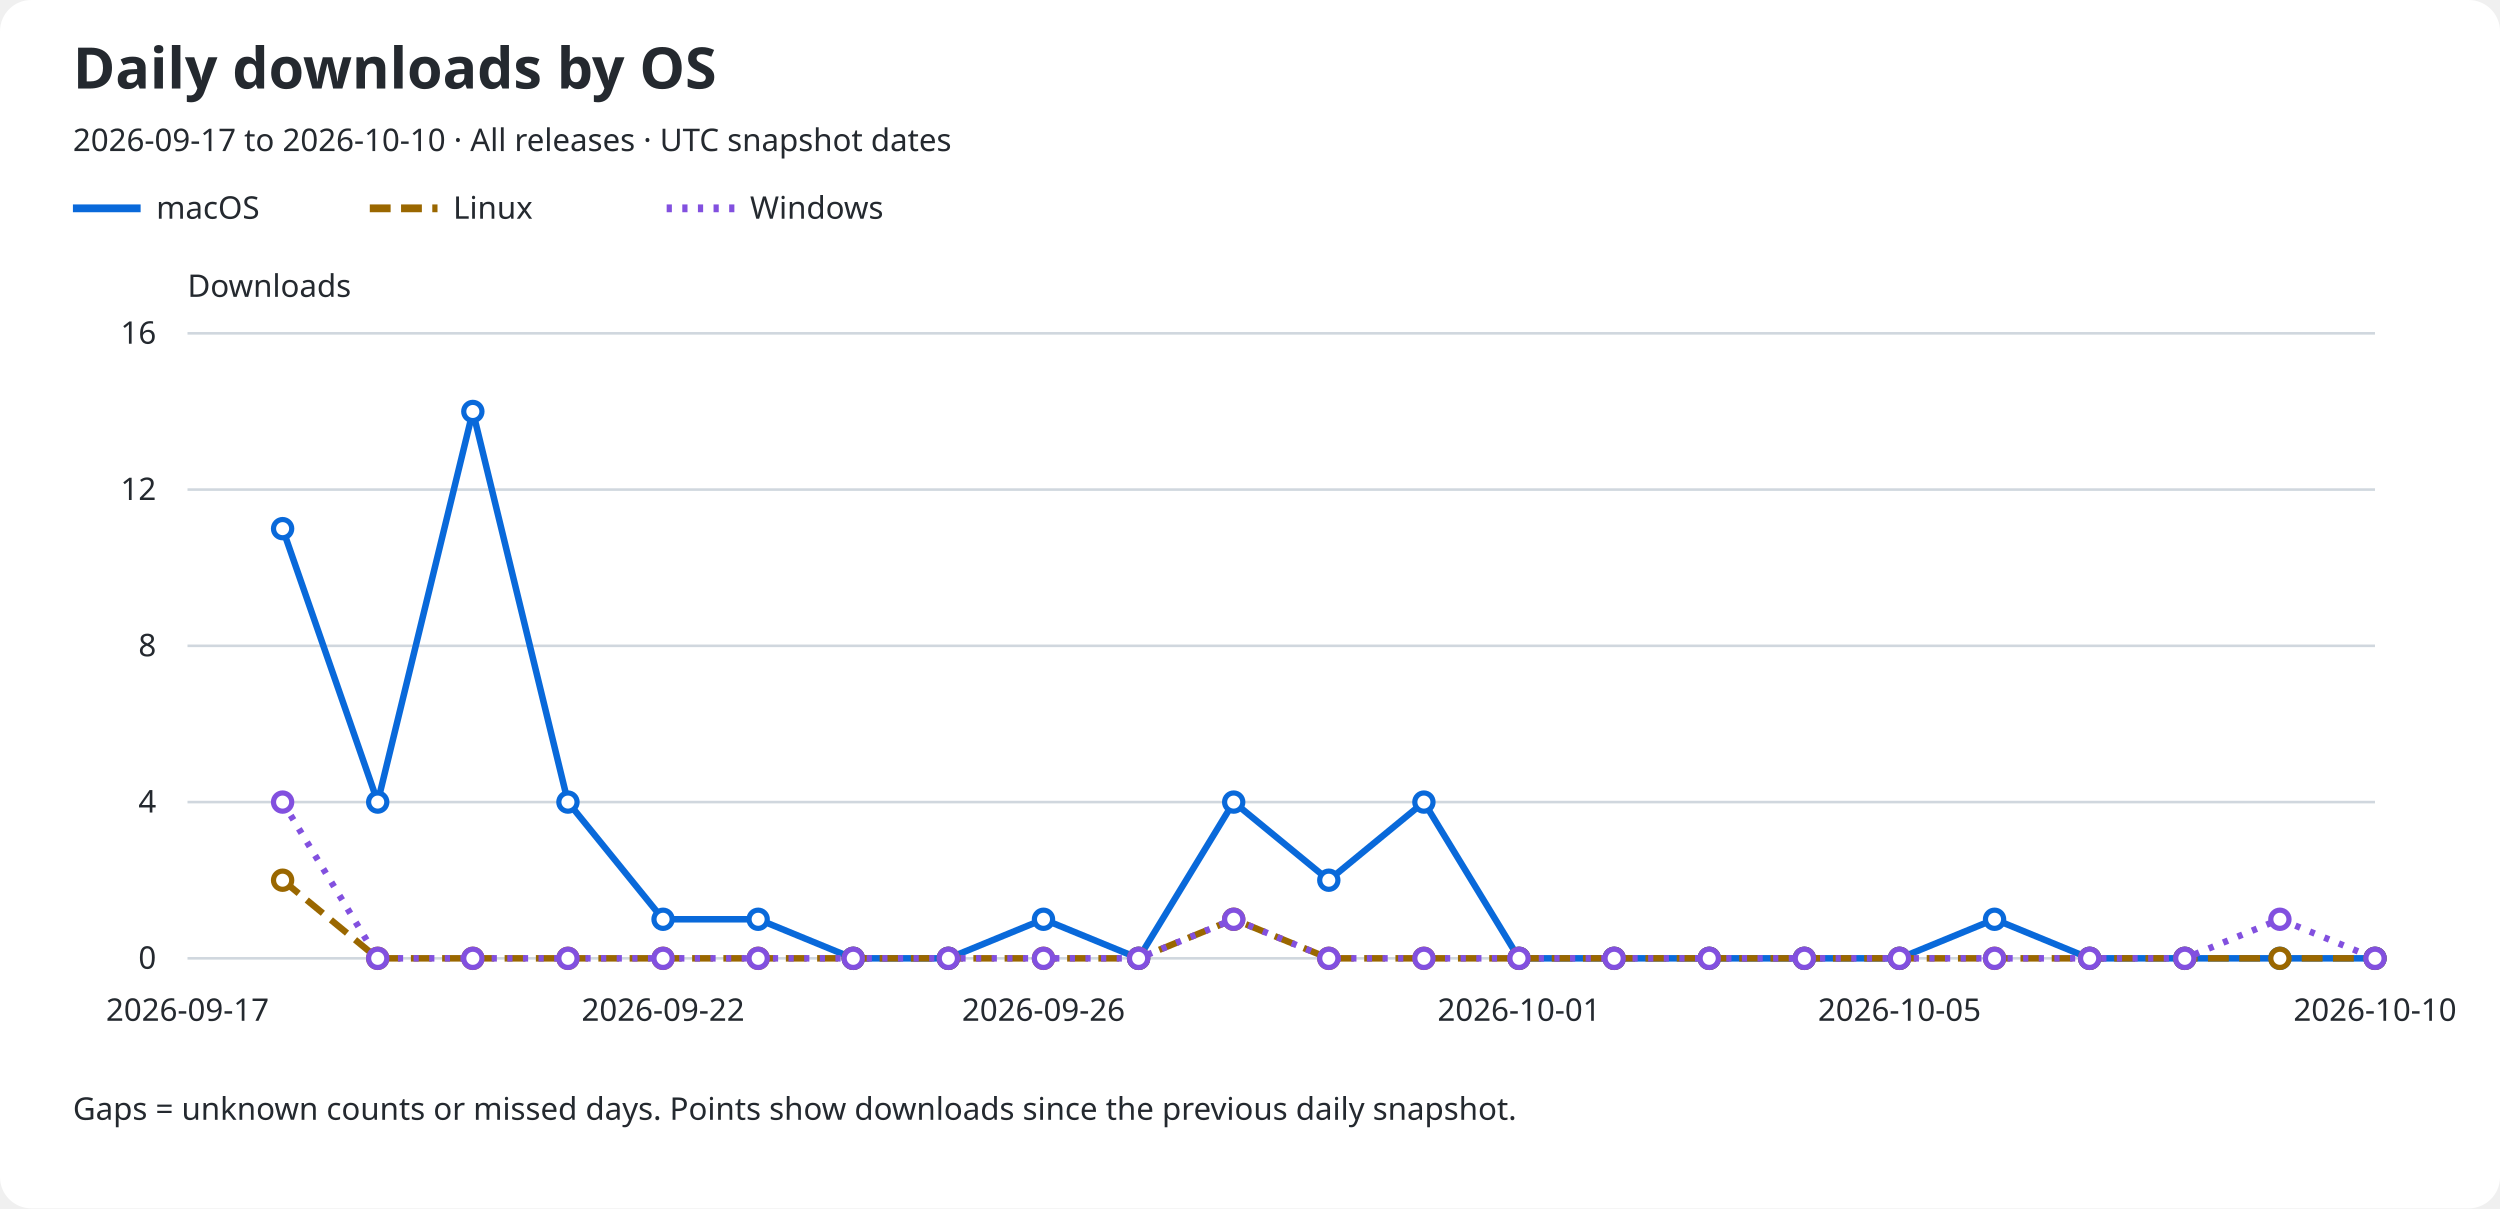
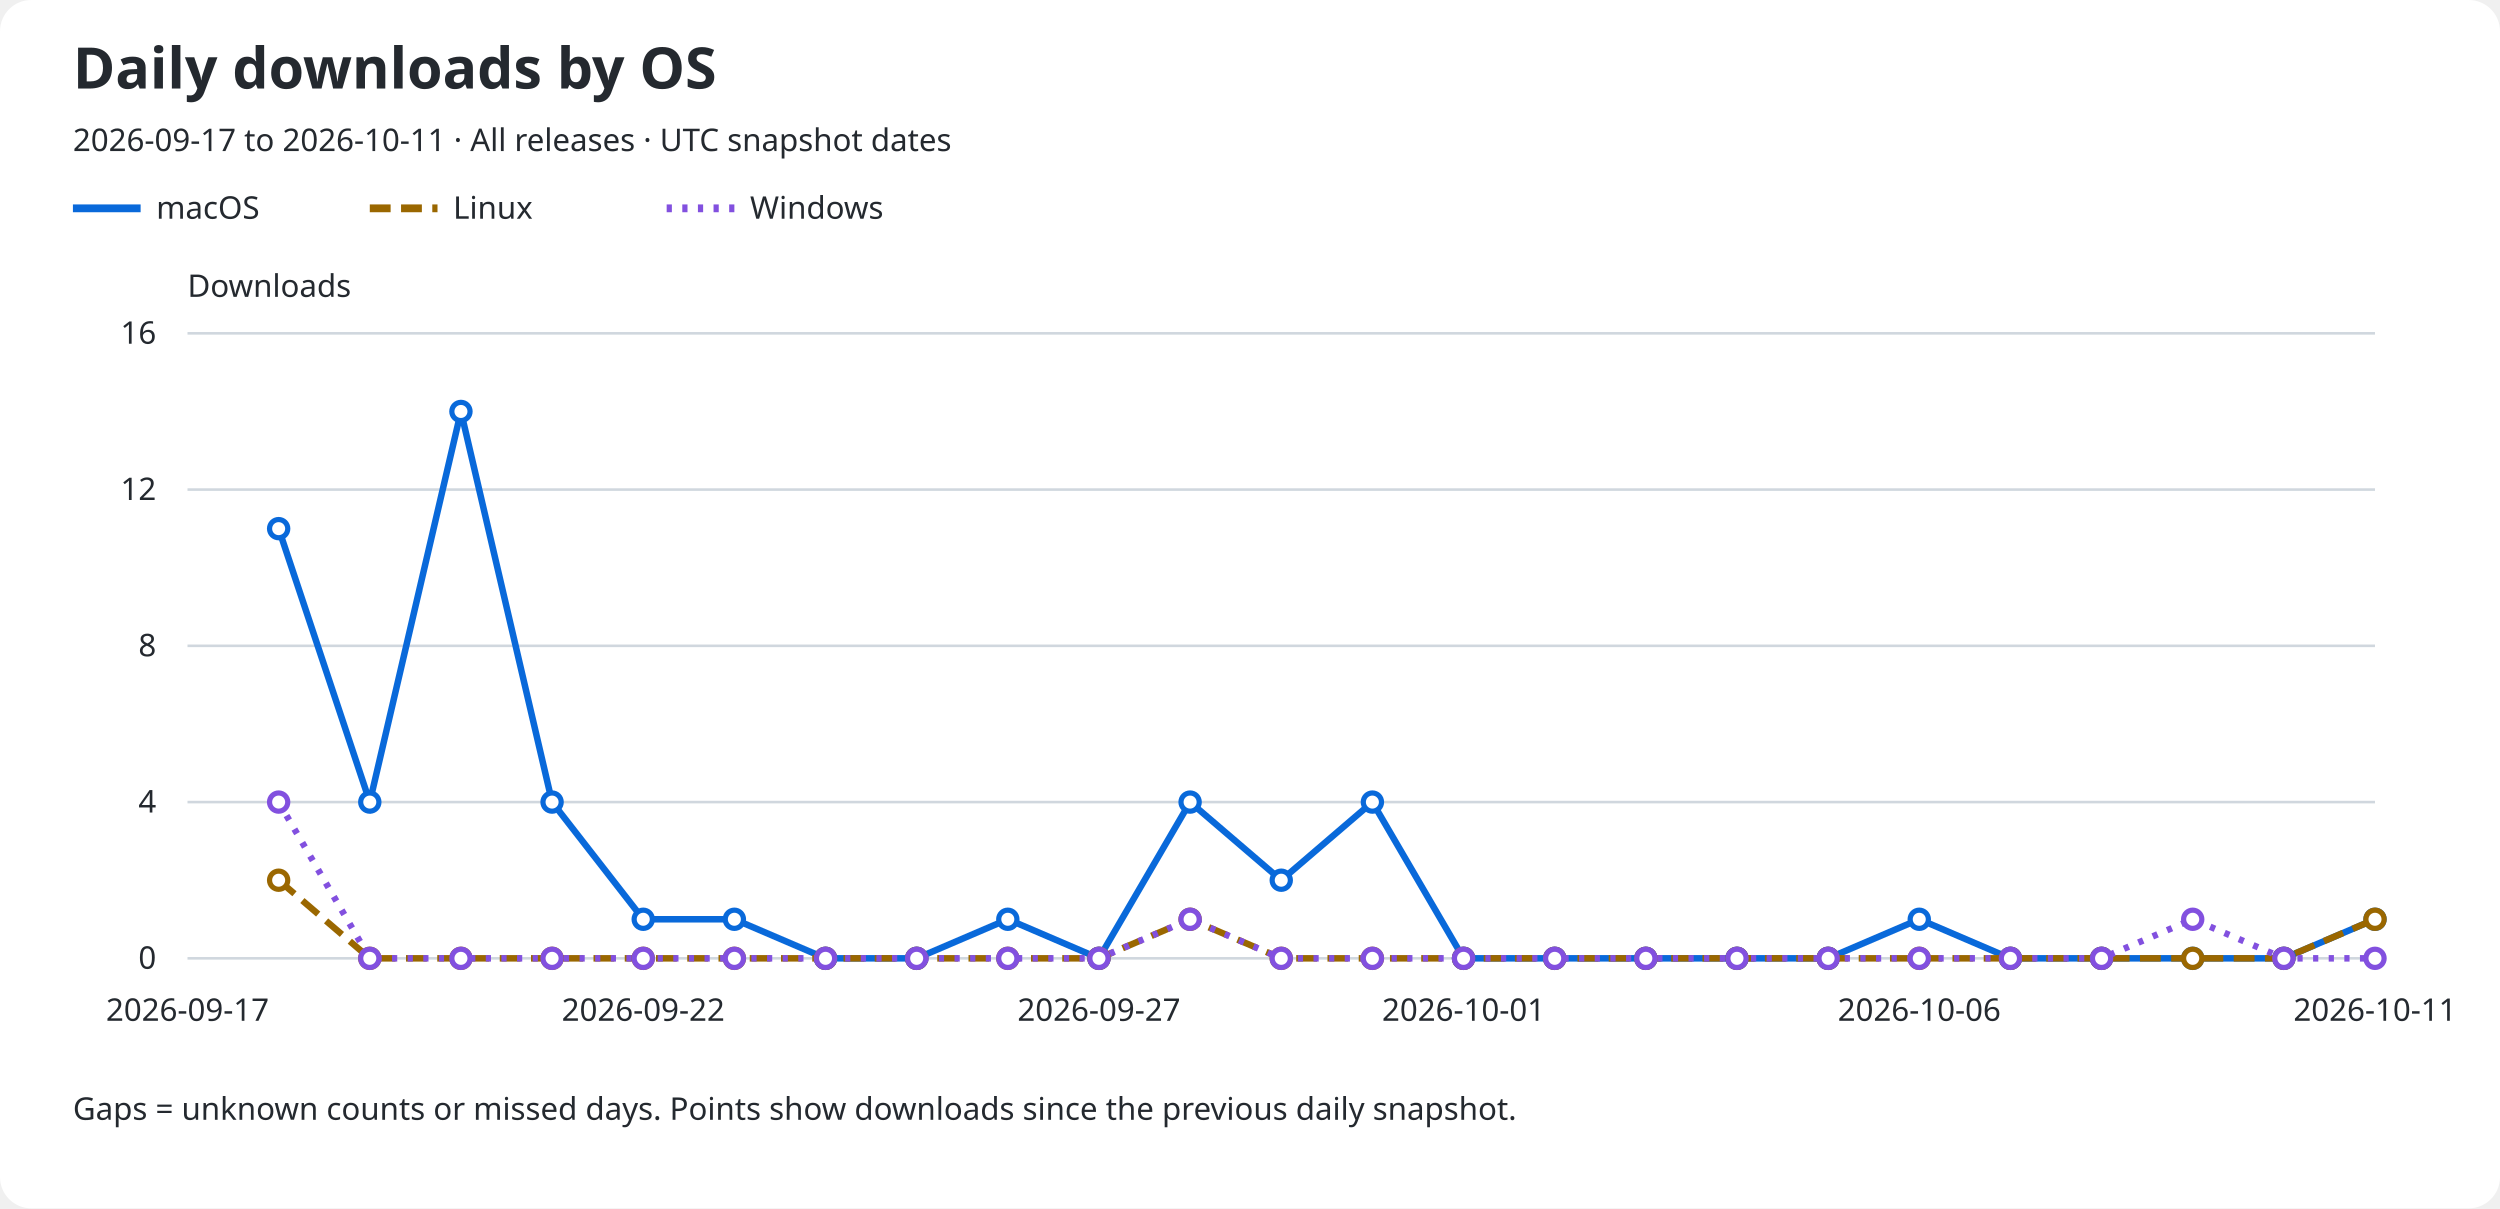
<svg xmlns="http://www.w3.org/2000/svg" role="img" aria-labelledby="title description" viewBox="0 0 960 464">
  <rect width="960" rx="12" fill="#ffffff" height="464" />
  <text x="28" y="34" fill="#24292f" font-family="sans-serif" font-size="22" font-weight="600">Daily downloads by OS</text>
-   <text x="28" y="58" fill="#24292f" font-family="sans-serif" font-size="12">2026-09-17 to 2026-10-10 · All releases · UTC snapshot dates</text>
+   <text x="28" y="58" fill="#24292f" font-family="sans-serif" font-size="12">2026-09-17 to 2026-10-11 · All releases · UTC snapshot dates</text>
  <line x1="28" y1="80" x2="54" y2="80" stroke="#0969da" stroke-width="3" stroke-dasharray="none" />
  <text x="60" y="84" fill="#24292f" font-family="sans-serif" font-size="12">macOS</text>
  <line x1="142" y1="80" x2="168" y2="80" stroke="#9a6700" stroke-width="3" stroke-dasharray="8 4" />
  <text x="174" y="84" fill="#24292f" font-family="sans-serif" font-size="12">Linux</text>
  <line x1="256" y1="80" x2="282" y2="80" stroke="#8250df" stroke-width="3" stroke-dasharray="2 4" />
  <text x="288" y="84" fill="#24292f" font-family="sans-serif" font-size="12">Windows</text>
  <text x="72" y="114" fill="#24292f" font-family="sans-serif" font-size="12">Downloads</text>
  <line x1="72" y1="368.0" x2="912" y2="368.0" stroke="#d0d7de" />
  <text x="60" y="372.0" fill="#24292f" font-family="sans-serif" font-size="12" text-anchor="end">0</text>
  <line x1="72" y1="308.0" x2="912" y2="308.0" stroke="#d0d7de" />
  <text x="60" y="312.0" fill="#24292f" font-family="sans-serif" font-size="12" text-anchor="end">4</text>
  <line x1="72" y1="248.0" x2="912" y2="248.0" stroke="#d0d7de" />
  <text x="60" y="252.0" fill="#24292f" font-family="sans-serif" font-size="12" text-anchor="end">8</text>
  <line x1="72" y1="188.0" x2="912" y2="188.0" stroke="#d0d7de" />
  <text x="60" y="192.0" fill="#24292f" font-family="sans-serif" font-size="12" text-anchor="end">12</text>
  <line x1="72" y1="128.0" x2="912" y2="128.0" stroke="#d0d7de" />
  <text x="60" y="132.0" fill="#24292f" font-family="sans-serif" font-size="12" text-anchor="end">16</text>
  <text x="72.0" y="392" fill="#24292f" font-family="sans-serif" font-size="12" text-anchor="middle">2026-09-17</text>
-   <text x="254.609" y="392" fill="#24292f" font-family="sans-serif" font-size="12" text-anchor="middle">2026-09-22</text>
-   <text x="400.696" y="392" fill="#24292f" font-family="sans-serif" font-size="12" text-anchor="middle">2026-09-26</text>
-   <text x="583.304" y="392" fill="#24292f" font-family="sans-serif" font-size="12" text-anchor="middle">2026-10-01</text>
-   <text x="729.391" y="392" fill="#24292f" font-family="sans-serif" font-size="12" text-anchor="middle">2026-10-05</text>
-   <text x="912.0" y="392" fill="#24292f" font-family="sans-serif" font-size="12" text-anchor="middle">2026-10-10</text>
-   <path d="M 108.52 203.00 L 145.04 308.00 L 181.57 158.00 L 218.09 308.00 L 254.61 353.00 L 291.13 353.00 L 327.65 368.00 L 364.17 368.00 L 400.70 353.00 L 437.22 368.00 L 473.74 308.00 L 510.26 338.00 L 546.78 308.00 L 583.30 368.00 L 619.83 368.00 L 656.35 368.00 L 692.87 368.00 L 729.39 368.00 L 765.91 353.00 L 802.43 368.00 L 838.96 368.00 L 875.48 368.00 L 912.00 368.00" fill="none" stroke="#0969da" stroke-width="2.5" stroke-dasharray="none" data-os="macos" />
-   <circle cx="108.52" cy="203.00" r="3.5" fill="#ffffff" stroke="#0969da" stroke-width="2" />
-   <circle cx="145.04" cy="308.00" r="3.5" fill="#ffffff" stroke="#0969da" stroke-width="2" />
-   <circle cx="181.57" cy="158.00" r="3.5" fill="#ffffff" stroke="#0969da" stroke-width="2" />
-   <circle cx="218.09" cy="308.00" r="3.5" fill="#ffffff" stroke="#0969da" stroke-width="2" />
-   <circle cx="254.61" cy="353.00" r="3.5" fill="#ffffff" stroke="#0969da" stroke-width="2" />
-   <circle cx="291.13" cy="353.00" r="3.5" fill="#ffffff" stroke="#0969da" stroke-width="2" />
-   <circle cx="327.65" cy="368.00" r="3.5" fill="#ffffff" stroke="#0969da" stroke-width="2" />
-   <circle cx="364.17" cy="368.00" r="3.5" fill="#ffffff" stroke="#0969da" stroke-width="2" />
-   <circle cx="400.70" cy="353.00" r="3.5" fill="#ffffff" stroke="#0969da" stroke-width="2" />
-   <circle cx="437.22" cy="368.00" r="3.5" fill="#ffffff" stroke="#0969da" stroke-width="2" />
-   <circle cx="473.74" cy="308.00" r="3.5" fill="#ffffff" stroke="#0969da" stroke-width="2" />
-   <circle cx="510.26" cy="338.00" r="3.5" fill="#ffffff" stroke="#0969da" stroke-width="2" />
-   <circle cx="546.78" cy="308.00" r="3.5" fill="#ffffff" stroke="#0969da" stroke-width="2" />
-   <circle cx="583.30" cy="368.00" r="3.5" fill="#ffffff" stroke="#0969da" stroke-width="2" />
-   <circle cx="619.83" cy="368.00" r="3.5" fill="#ffffff" stroke="#0969da" stroke-width="2" />
-   <circle cx="656.35" cy="368.00" r="3.5" fill="#ffffff" stroke="#0969da" stroke-width="2" />
-   <circle cx="692.87" cy="368.00" r="3.5" fill="#ffffff" stroke="#0969da" stroke-width="2" />
-   <circle cx="729.39" cy="368.00" r="3.5" fill="#ffffff" stroke="#0969da" stroke-width="2" />
-   <circle cx="765.91" cy="353.00" r="3.5" fill="#ffffff" stroke="#0969da" stroke-width="2" />
-   <circle cx="802.43" cy="368.00" r="3.5" fill="#ffffff" stroke="#0969da" stroke-width="2" />
-   <circle cx="838.96" cy="368.00" r="3.5" fill="#ffffff" stroke="#0969da" stroke-width="2" />
-   <circle cx="875.48" cy="368.00" r="3.5" fill="#ffffff" stroke="#0969da" stroke-width="2" />
-   <circle cx="912.00" cy="368.00" r="3.5" fill="#ffffff" stroke="#0969da" stroke-width="2" />
-   <path d="M 108.52 338.00 L 145.04 368.00 L 181.57 368.00 L 218.09 368.00 L 254.61 368.00 L 291.13 368.00 L 327.65 368.00 L 364.17 368.00 L 400.70 368.00 L 437.22 368.00 L 473.74 353.00 L 510.26 368.00 L 546.78 368.00 L 583.30 368.00 L 619.83 368.00 L 656.35 368.00 L 692.87 368.00 L 729.39 368.00 L 765.91 368.00 L 802.43 368.00 L 838.96 368.00 L 875.48 368.00 L 912.00 368.00" fill="none" stroke="#9a6700" stroke-width="2.5" stroke-dasharray="8 4" data-os="linux" />
-   <circle cx="108.52" cy="338.00" r="3.5" fill="#ffffff" stroke="#9a6700" stroke-width="2" />
-   <circle cx="145.04" cy="368.00" r="3.5" fill="#ffffff" stroke="#9a6700" stroke-width="2" />
-   <circle cx="181.57" cy="368.00" r="3.5" fill="#ffffff" stroke="#9a6700" stroke-width="2" />
-   <circle cx="218.09" cy="368.00" r="3.5" fill="#ffffff" stroke="#9a6700" stroke-width="2" />
-   <circle cx="254.61" cy="368.00" r="3.5" fill="#ffffff" stroke="#9a6700" stroke-width="2" />
-   <circle cx="291.13" cy="368.00" r="3.5" fill="#ffffff" stroke="#9a6700" stroke-width="2" />
-   <circle cx="327.65" cy="368.00" r="3.5" fill="#ffffff" stroke="#9a6700" stroke-width="2" />
-   <circle cx="364.17" cy="368.00" r="3.5" fill="#ffffff" stroke="#9a6700" stroke-width="2" />
-   <circle cx="400.70" cy="368.00" r="3.5" fill="#ffffff" stroke="#9a6700" stroke-width="2" />
-   <circle cx="437.22" cy="368.00" r="3.5" fill="#ffffff" stroke="#9a6700" stroke-width="2" />
-   <circle cx="473.74" cy="353.00" r="3.5" fill="#ffffff" stroke="#9a6700" stroke-width="2" />
-   <circle cx="510.26" cy="368.00" r="3.5" fill="#ffffff" stroke="#9a6700" stroke-width="2" />
-   <circle cx="546.78" cy="368.00" r="3.5" fill="#ffffff" stroke="#9a6700" stroke-width="2" />
-   <circle cx="583.30" cy="368.00" r="3.5" fill="#ffffff" stroke="#9a6700" stroke-width="2" />
-   <circle cx="619.83" cy="368.00" r="3.5" fill="#ffffff" stroke="#9a6700" stroke-width="2" />
-   <circle cx="656.35" cy="368.00" r="3.5" fill="#ffffff" stroke="#9a6700" stroke-width="2" />
-   <circle cx="692.87" cy="368.00" r="3.5" fill="#ffffff" stroke="#9a6700" stroke-width="2" />
-   <circle cx="729.39" cy="368.00" r="3.5" fill="#ffffff" stroke="#9a6700" stroke-width="2" />
-   <circle cx="765.91" cy="368.00" r="3.5" fill="#ffffff" stroke="#9a6700" stroke-width="2" />
-   <circle cx="802.43" cy="368.00" r="3.5" fill="#ffffff" stroke="#9a6700" stroke-width="2" />
-   <circle cx="838.96" cy="368.00" r="3.5" fill="#ffffff" stroke="#9a6700" stroke-width="2" />
-   <circle cx="875.48" cy="368.00" r="3.5" fill="#ffffff" stroke="#9a6700" stroke-width="2" />
-   <circle cx="912.00" cy="368.00" r="3.5" fill="#ffffff" stroke="#9a6700" stroke-width="2" />
-   <path d="M 108.52 308.00 L 145.04 368.00 L 181.57 368.00 L 218.09 368.00 L 254.61 368.00 L 291.13 368.00 L 327.65 368.00 L 364.17 368.00 L 400.70 368.00 L 437.22 368.00 L 473.74 353.00 L 510.26 368.00 L 546.78 368.00 L 583.30 368.00 L 619.83 368.00 L 656.35 368.00 L 692.87 368.00 L 729.39 368.00 L 765.91 368.00 L 802.43 368.00 L 838.96 368.00 L 875.48 353.00 L 912.00 368.00" fill="none" stroke="#8250df" stroke-width="2.5" stroke-dasharray="2 4" data-os="windows" />
-   <circle cx="108.52" cy="308.00" r="3.5" fill="#ffffff" stroke="#8250df" stroke-width="2" />
-   <circle cx="145.04" cy="368.00" r="3.5" fill="#ffffff" stroke="#8250df" stroke-width="2" />
-   <circle cx="181.57" cy="368.00" r="3.5" fill="#ffffff" stroke="#8250df" stroke-width="2" />
-   <circle cx="218.09" cy="368.00" r="3.5" fill="#ffffff" stroke="#8250df" stroke-width="2" />
-   <circle cx="254.61" cy="368.00" r="3.5" fill="#ffffff" stroke="#8250df" stroke-width="2" />
-   <circle cx="291.13" cy="368.00" r="3.5" fill="#ffffff" stroke="#8250df" stroke-width="2" />
-   <circle cx="327.65" cy="368.00" r="3.5" fill="#ffffff" stroke="#8250df" stroke-width="2" />
-   <circle cx="364.17" cy="368.00" r="3.5" fill="#ffffff" stroke="#8250df" stroke-width="2" />
-   <circle cx="400.70" cy="368.00" r="3.5" fill="#ffffff" stroke="#8250df" stroke-width="2" />
-   <circle cx="437.22" cy="368.00" r="3.5" fill="#ffffff" stroke="#8250df" stroke-width="2" />
-   <circle cx="473.74" cy="353.00" r="3.5" fill="#ffffff" stroke="#8250df" stroke-width="2" />
-   <circle cx="510.26" cy="368.00" r="3.5" fill="#ffffff" stroke="#8250df" stroke-width="2" />
-   <circle cx="546.78" cy="368.00" r="3.5" fill="#ffffff" stroke="#8250df" stroke-width="2" />
-   <circle cx="583.30" cy="368.00" r="3.5" fill="#ffffff" stroke="#8250df" stroke-width="2" />
-   <circle cx="619.83" cy="368.00" r="3.5" fill="#ffffff" stroke="#8250df" stroke-width="2" />
-   <circle cx="656.35" cy="368.00" r="3.5" fill="#ffffff" stroke="#8250df" stroke-width="2" />
-   <circle cx="692.87" cy="368.00" r="3.5" fill="#ffffff" stroke="#8250df" stroke-width="2" />
-   <circle cx="729.39" cy="368.00" r="3.5" fill="#ffffff" stroke="#8250df" stroke-width="2" />
-   <circle cx="765.91" cy="368.00" r="3.5" fill="#ffffff" stroke="#8250df" stroke-width="2" />
-   <circle cx="802.43" cy="368.00" r="3.5" fill="#ffffff" stroke="#8250df" stroke-width="2" />
-   <circle cx="838.96" cy="368.00" r="3.5" fill="#ffffff" stroke="#8250df" stroke-width="2" />
-   <circle cx="875.48" cy="353.00" r="3.5" fill="#ffffff" stroke="#8250df" stroke-width="2" />
+   <text x="247.0" y="392" fill="#24292f" font-family="sans-serif" font-size="12" text-anchor="middle">2026-09-22</text>
+   <text x="422.0" y="392" fill="#24292f" font-family="sans-serif" font-size="12" text-anchor="middle">2026-09-27</text>
+   <text x="562.0" y="392" fill="#24292f" font-family="sans-serif" font-size="12" text-anchor="middle">2026-10-01</text>
+   <text x="737.0" y="392" fill="#24292f" font-family="sans-serif" font-size="12" text-anchor="middle">2026-10-06</text>
+   <text x="912.0" y="392" fill="#24292f" font-family="sans-serif" font-size="12" text-anchor="middle">2026-10-11</text>
+   <path d="M 107.00 203.00 L 142.00 308.00 L 177.00 158.00 L 212.00 308.00 L 247.00 353.00 L 282.00 353.00 L 317.00 368.00 L 352.00 368.00 L 387.00 353.00 L 422.00 368.00 L 457.00 308.00 L 492.00 338.00 L 527.00 308.00 L 562.00 368.00 L 597.00 368.00 L 632.00 368.00 L 667.00 368.00 L 702.00 368.00 L 737.00 353.00 L 772.00 368.00 L 807.00 368.00 L 842.00 368.00 L 877.00 368.00 L 912.00 353.00" fill="none" stroke="#0969da" stroke-width="2.5" stroke-dasharray="none" data-os="macos" />
+   <circle cx="107.00" cy="203.00" r="3.5" fill="#ffffff" stroke="#0969da" stroke-width="2" />
+   <circle cx="142.00" cy="308.00" r="3.5" fill="#ffffff" stroke="#0969da" stroke-width="2" />
+   <circle cx="177.00" cy="158.00" r="3.5" fill="#ffffff" stroke="#0969da" stroke-width="2" />
+   <circle cx="212.00" cy="308.00" r="3.5" fill="#ffffff" stroke="#0969da" stroke-width="2" />
+   <circle cx="247.00" cy="353.00" r="3.5" fill="#ffffff" stroke="#0969da" stroke-width="2" />
+   <circle cx="282.00" cy="353.00" r="3.5" fill="#ffffff" stroke="#0969da" stroke-width="2" />
+   <circle cx="317.00" cy="368.00" r="3.5" fill="#ffffff" stroke="#0969da" stroke-width="2" />
+   <circle cx="352.00" cy="368.00" r="3.5" fill="#ffffff" stroke="#0969da" stroke-width="2" />
+   <circle cx="387.00" cy="353.00" r="3.5" fill="#ffffff" stroke="#0969da" stroke-width="2" />
+   <circle cx="422.00" cy="368.00" r="3.5" fill="#ffffff" stroke="#0969da" stroke-width="2" />
+   <circle cx="457.00" cy="308.00" r="3.5" fill="#ffffff" stroke="#0969da" stroke-width="2" />
+   <circle cx="492.00" cy="338.00" r="3.5" fill="#ffffff" stroke="#0969da" stroke-width="2" />
+   <circle cx="527.00" cy="308.00" r="3.5" fill="#ffffff" stroke="#0969da" stroke-width="2" />
+   <circle cx="562.00" cy="368.00" r="3.5" fill="#ffffff" stroke="#0969da" stroke-width="2" />
+   <circle cx="597.00" cy="368.00" r="3.5" fill="#ffffff" stroke="#0969da" stroke-width="2" />
+   <circle cx="632.00" cy="368.00" r="3.5" fill="#ffffff" stroke="#0969da" stroke-width="2" />
+   <circle cx="667.00" cy="368.00" r="3.5" fill="#ffffff" stroke="#0969da" stroke-width="2" />
+   <circle cx="702.00" cy="368.00" r="3.5" fill="#ffffff" stroke="#0969da" stroke-width="2" />
+   <circle cx="737.00" cy="353.00" r="3.5" fill="#ffffff" stroke="#0969da" stroke-width="2" />
+   <circle cx="772.00" cy="368.00" r="3.5" fill="#ffffff" stroke="#0969da" stroke-width="2" />
+   <circle cx="807.00" cy="368.00" r="3.5" fill="#ffffff" stroke="#0969da" stroke-width="2" />
+   <circle cx="842.00" cy="368.00" r="3.5" fill="#ffffff" stroke="#0969da" stroke-width="2" />
+   <circle cx="877.00" cy="368.00" r="3.5" fill="#ffffff" stroke="#0969da" stroke-width="2" />
+   <circle cx="912.00" cy="353.00" r="3.5" fill="#ffffff" stroke="#0969da" stroke-width="2" />
+   <path d="M 107.00 338.00 L 142.00 368.00 L 177.00 368.00 L 212.00 368.00 L 247.00 368.00 L 282.00 368.00 L 317.00 368.00 L 352.00 368.00 L 387.00 368.00 L 422.00 368.00 L 457.00 353.00 L 492.00 368.00 L 527.00 368.00 L 562.00 368.00 L 597.00 368.00 L 632.00 368.00 L 667.00 368.00 L 702.00 368.00 L 737.00 368.00 L 772.00 368.00 L 807.00 368.00 L 842.00 368.00 L 877.00 368.00 L 912.00 353.00" fill="none" stroke="#9a6700" stroke-width="2.5" stroke-dasharray="8 4" data-os="linux" />
+   <circle cx="107.00" cy="338.00" r="3.5" fill="#ffffff" stroke="#9a6700" stroke-width="2" />
+   <circle cx="142.00" cy="368.00" r="3.5" fill="#ffffff" stroke="#9a6700" stroke-width="2" />
+   <circle cx="177.00" cy="368.00" r="3.5" fill="#ffffff" stroke="#9a6700" stroke-width="2" />
+   <circle cx="212.00" cy="368.00" r="3.5" fill="#ffffff" stroke="#9a6700" stroke-width="2" />
+   <circle cx="247.00" cy="368.00" r="3.5" fill="#ffffff" stroke="#9a6700" stroke-width="2" />
+   <circle cx="282.00" cy="368.00" r="3.5" fill="#ffffff" stroke="#9a6700" stroke-width="2" />
+   <circle cx="317.00" cy="368.00" r="3.5" fill="#ffffff" stroke="#9a6700" stroke-width="2" />
+   <circle cx="352.00" cy="368.00" r="3.5" fill="#ffffff" stroke="#9a6700" stroke-width="2" />
+   <circle cx="387.00" cy="368.00" r="3.5" fill="#ffffff" stroke="#9a6700" stroke-width="2" />
+   <circle cx="422.00" cy="368.00" r="3.5" fill="#ffffff" stroke="#9a6700" stroke-width="2" />
+   <circle cx="457.00" cy="353.00" r="3.5" fill="#ffffff" stroke="#9a6700" stroke-width="2" />
+   <circle cx="492.00" cy="368.00" r="3.5" fill="#ffffff" stroke="#9a6700" stroke-width="2" />
+   <circle cx="527.00" cy="368.00" r="3.5" fill="#ffffff" stroke="#9a6700" stroke-width="2" />
+   <circle cx="562.00" cy="368.00" r="3.5" fill="#ffffff" stroke="#9a6700" stroke-width="2" />
+   <circle cx="597.00" cy="368.00" r="3.5" fill="#ffffff" stroke="#9a6700" stroke-width="2" />
+   <circle cx="632.00" cy="368.00" r="3.5" fill="#ffffff" stroke="#9a6700" stroke-width="2" />
+   <circle cx="667.00" cy="368.00" r="3.5" fill="#ffffff" stroke="#9a6700" stroke-width="2" />
+   <circle cx="702.00" cy="368.00" r="3.5" fill="#ffffff" stroke="#9a6700" stroke-width="2" />
+   <circle cx="737.00" cy="368.00" r="3.5" fill="#ffffff" stroke="#9a6700" stroke-width="2" />
+   <circle cx="772.00" cy="368.00" r="3.5" fill="#ffffff" stroke="#9a6700" stroke-width="2" />
+   <circle cx="807.00" cy="368.00" r="3.5" fill="#ffffff" stroke="#9a6700" stroke-width="2" />
+   <circle cx="842.00" cy="368.00" r="3.5" fill="#ffffff" stroke="#9a6700" stroke-width="2" />
+   <circle cx="877.00" cy="368.00" r="3.5" fill="#ffffff" stroke="#9a6700" stroke-width="2" />
+   <circle cx="912.00" cy="353.00" r="3.5" fill="#ffffff" stroke="#9a6700" stroke-width="2" />
+   <path d="M 107.00 308.00 L 142.00 368.00 L 177.00 368.00 L 212.00 368.00 L 247.00 368.00 L 282.00 368.00 L 317.00 368.00 L 352.00 368.00 L 387.00 368.00 L 422.00 368.00 L 457.00 353.00 L 492.00 368.00 L 527.00 368.00 L 562.00 368.00 L 597.00 368.00 L 632.00 368.00 L 667.00 368.00 L 702.00 368.00 L 737.00 368.00 L 772.00 368.00 L 807.00 368.00 L 842.00 353.00 L 877.00 368.00 L 912.00 368.00" fill="none" stroke="#8250df" stroke-width="2.5" stroke-dasharray="2 4" data-os="windows" />
+   <circle cx="107.00" cy="308.00" r="3.5" fill="#ffffff" stroke="#8250df" stroke-width="2" />
+   <circle cx="142.00" cy="368.00" r="3.5" fill="#ffffff" stroke="#8250df" stroke-width="2" />
+   <circle cx="177.00" cy="368.00" r="3.5" fill="#ffffff" stroke="#8250df" stroke-width="2" />
+   <circle cx="212.00" cy="368.00" r="3.5" fill="#ffffff" stroke="#8250df" stroke-width="2" />
+   <circle cx="247.00" cy="368.00" r="3.5" fill="#ffffff" stroke="#8250df" stroke-width="2" />
+   <circle cx="282.00" cy="368.00" r="3.5" fill="#ffffff" stroke="#8250df" stroke-width="2" />
+   <circle cx="317.00" cy="368.00" r="3.5" fill="#ffffff" stroke="#8250df" stroke-width="2" />
+   <circle cx="352.00" cy="368.00" r="3.5" fill="#ffffff" stroke="#8250df" stroke-width="2" />
+   <circle cx="387.00" cy="368.00" r="3.5" fill="#ffffff" stroke="#8250df" stroke-width="2" />
+   <circle cx="422.00" cy="368.00" r="3.5" fill="#ffffff" stroke="#8250df" stroke-width="2" />
+   <circle cx="457.00" cy="353.00" r="3.5" fill="#ffffff" stroke="#8250df" stroke-width="2" />
+   <circle cx="492.00" cy="368.00" r="3.5" fill="#ffffff" stroke="#8250df" stroke-width="2" />
+   <circle cx="527.00" cy="368.00" r="3.5" fill="#ffffff" stroke="#8250df" stroke-width="2" />
+   <circle cx="562.00" cy="368.00" r="3.5" fill="#ffffff" stroke="#8250df" stroke-width="2" />
+   <circle cx="597.00" cy="368.00" r="3.5" fill="#ffffff" stroke="#8250df" stroke-width="2" />
+   <circle cx="632.00" cy="368.00" r="3.5" fill="#ffffff" stroke="#8250df" stroke-width="2" />
+   <circle cx="667.00" cy="368.00" r="3.5" fill="#ffffff" stroke="#8250df" stroke-width="2" />
+   <circle cx="702.00" cy="368.00" r="3.5" fill="#ffffff" stroke="#8250df" stroke-width="2" />
+   <circle cx="737.00" cy="368.00" r="3.5" fill="#ffffff" stroke="#8250df" stroke-width="2" />
+   <circle cx="772.00" cy="368.00" r="3.5" fill="#ffffff" stroke="#8250df" stroke-width="2" />
+   <circle cx="807.00" cy="368.00" r="3.5" fill="#ffffff" stroke="#8250df" stroke-width="2" />
+   <circle cx="842.00" cy="353.00" r="3.5" fill="#ffffff" stroke="#8250df" stroke-width="2" />
+   <circle cx="877.00" cy="368.00" r="3.5" fill="#ffffff" stroke="#8250df" stroke-width="2" />
  <circle cx="912.00" cy="368.00" r="3.5" fill="#ffffff" stroke="#8250df" stroke-width="2" />
  <text x="28" y="430" fill="#24292f" font-family="sans-serif" font-size="12">Gaps = unknown counts or missed days. Points show downloads since the previous daily snapshot.</text>
</svg>
